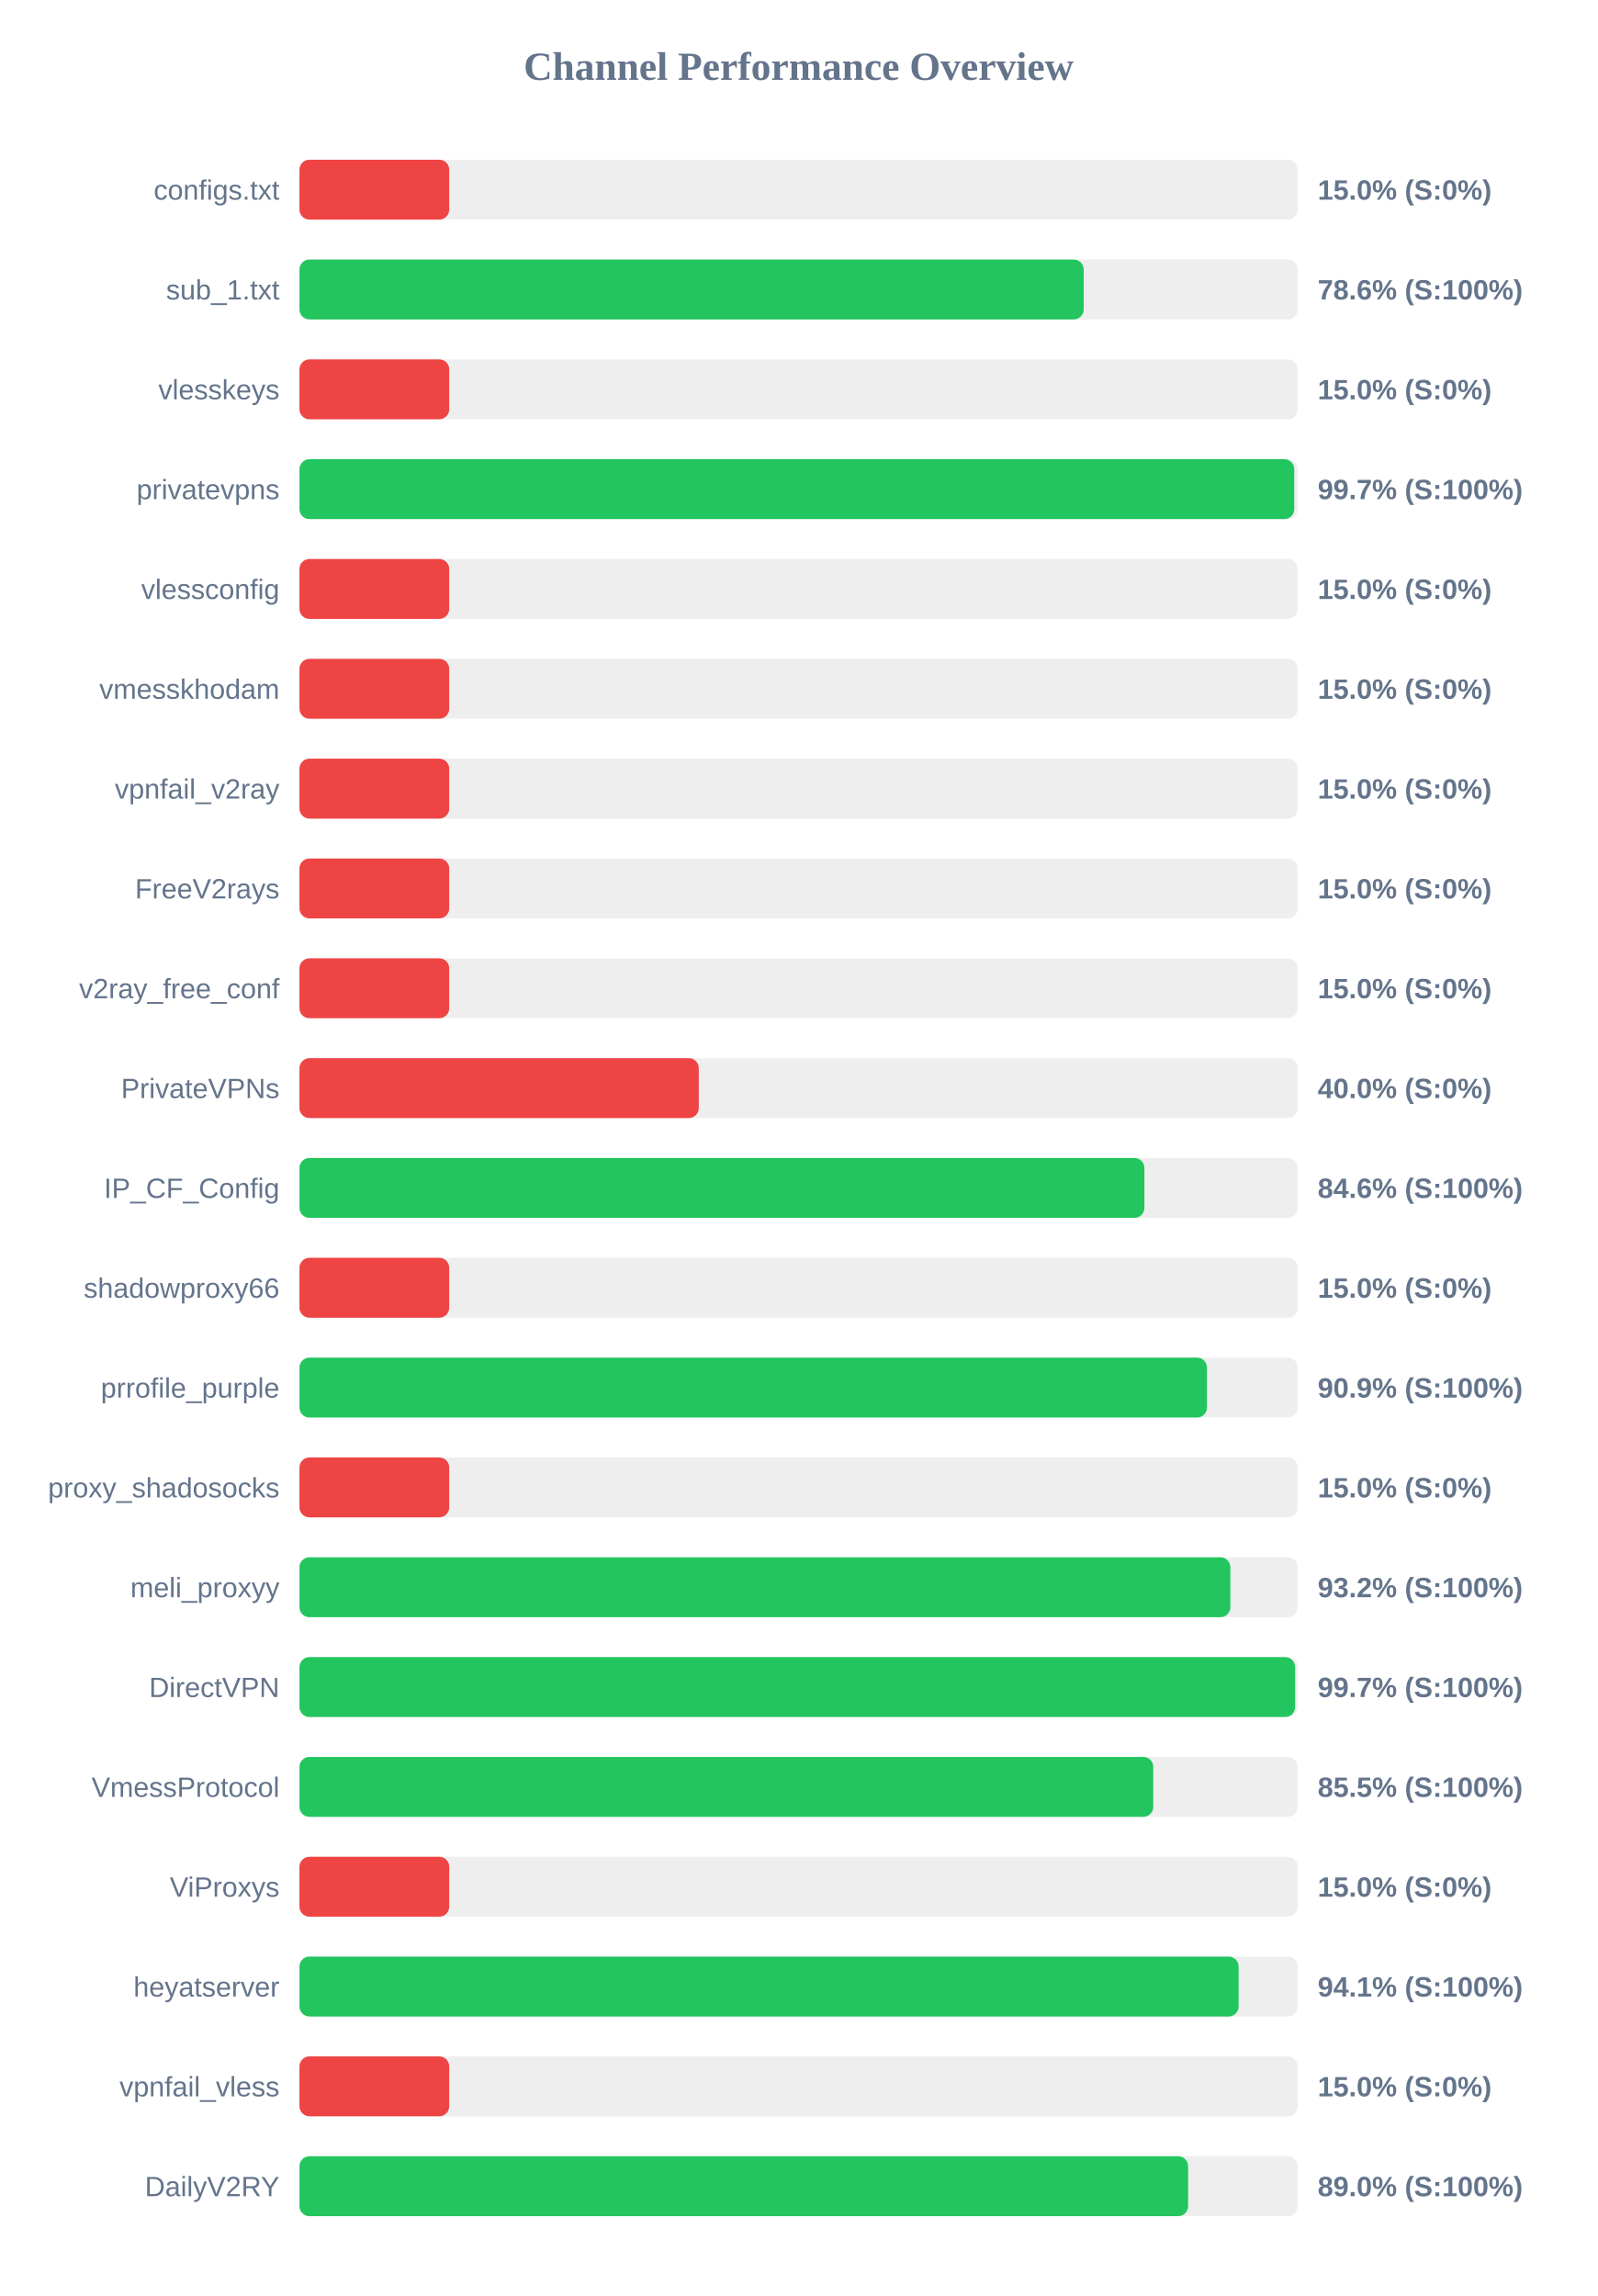
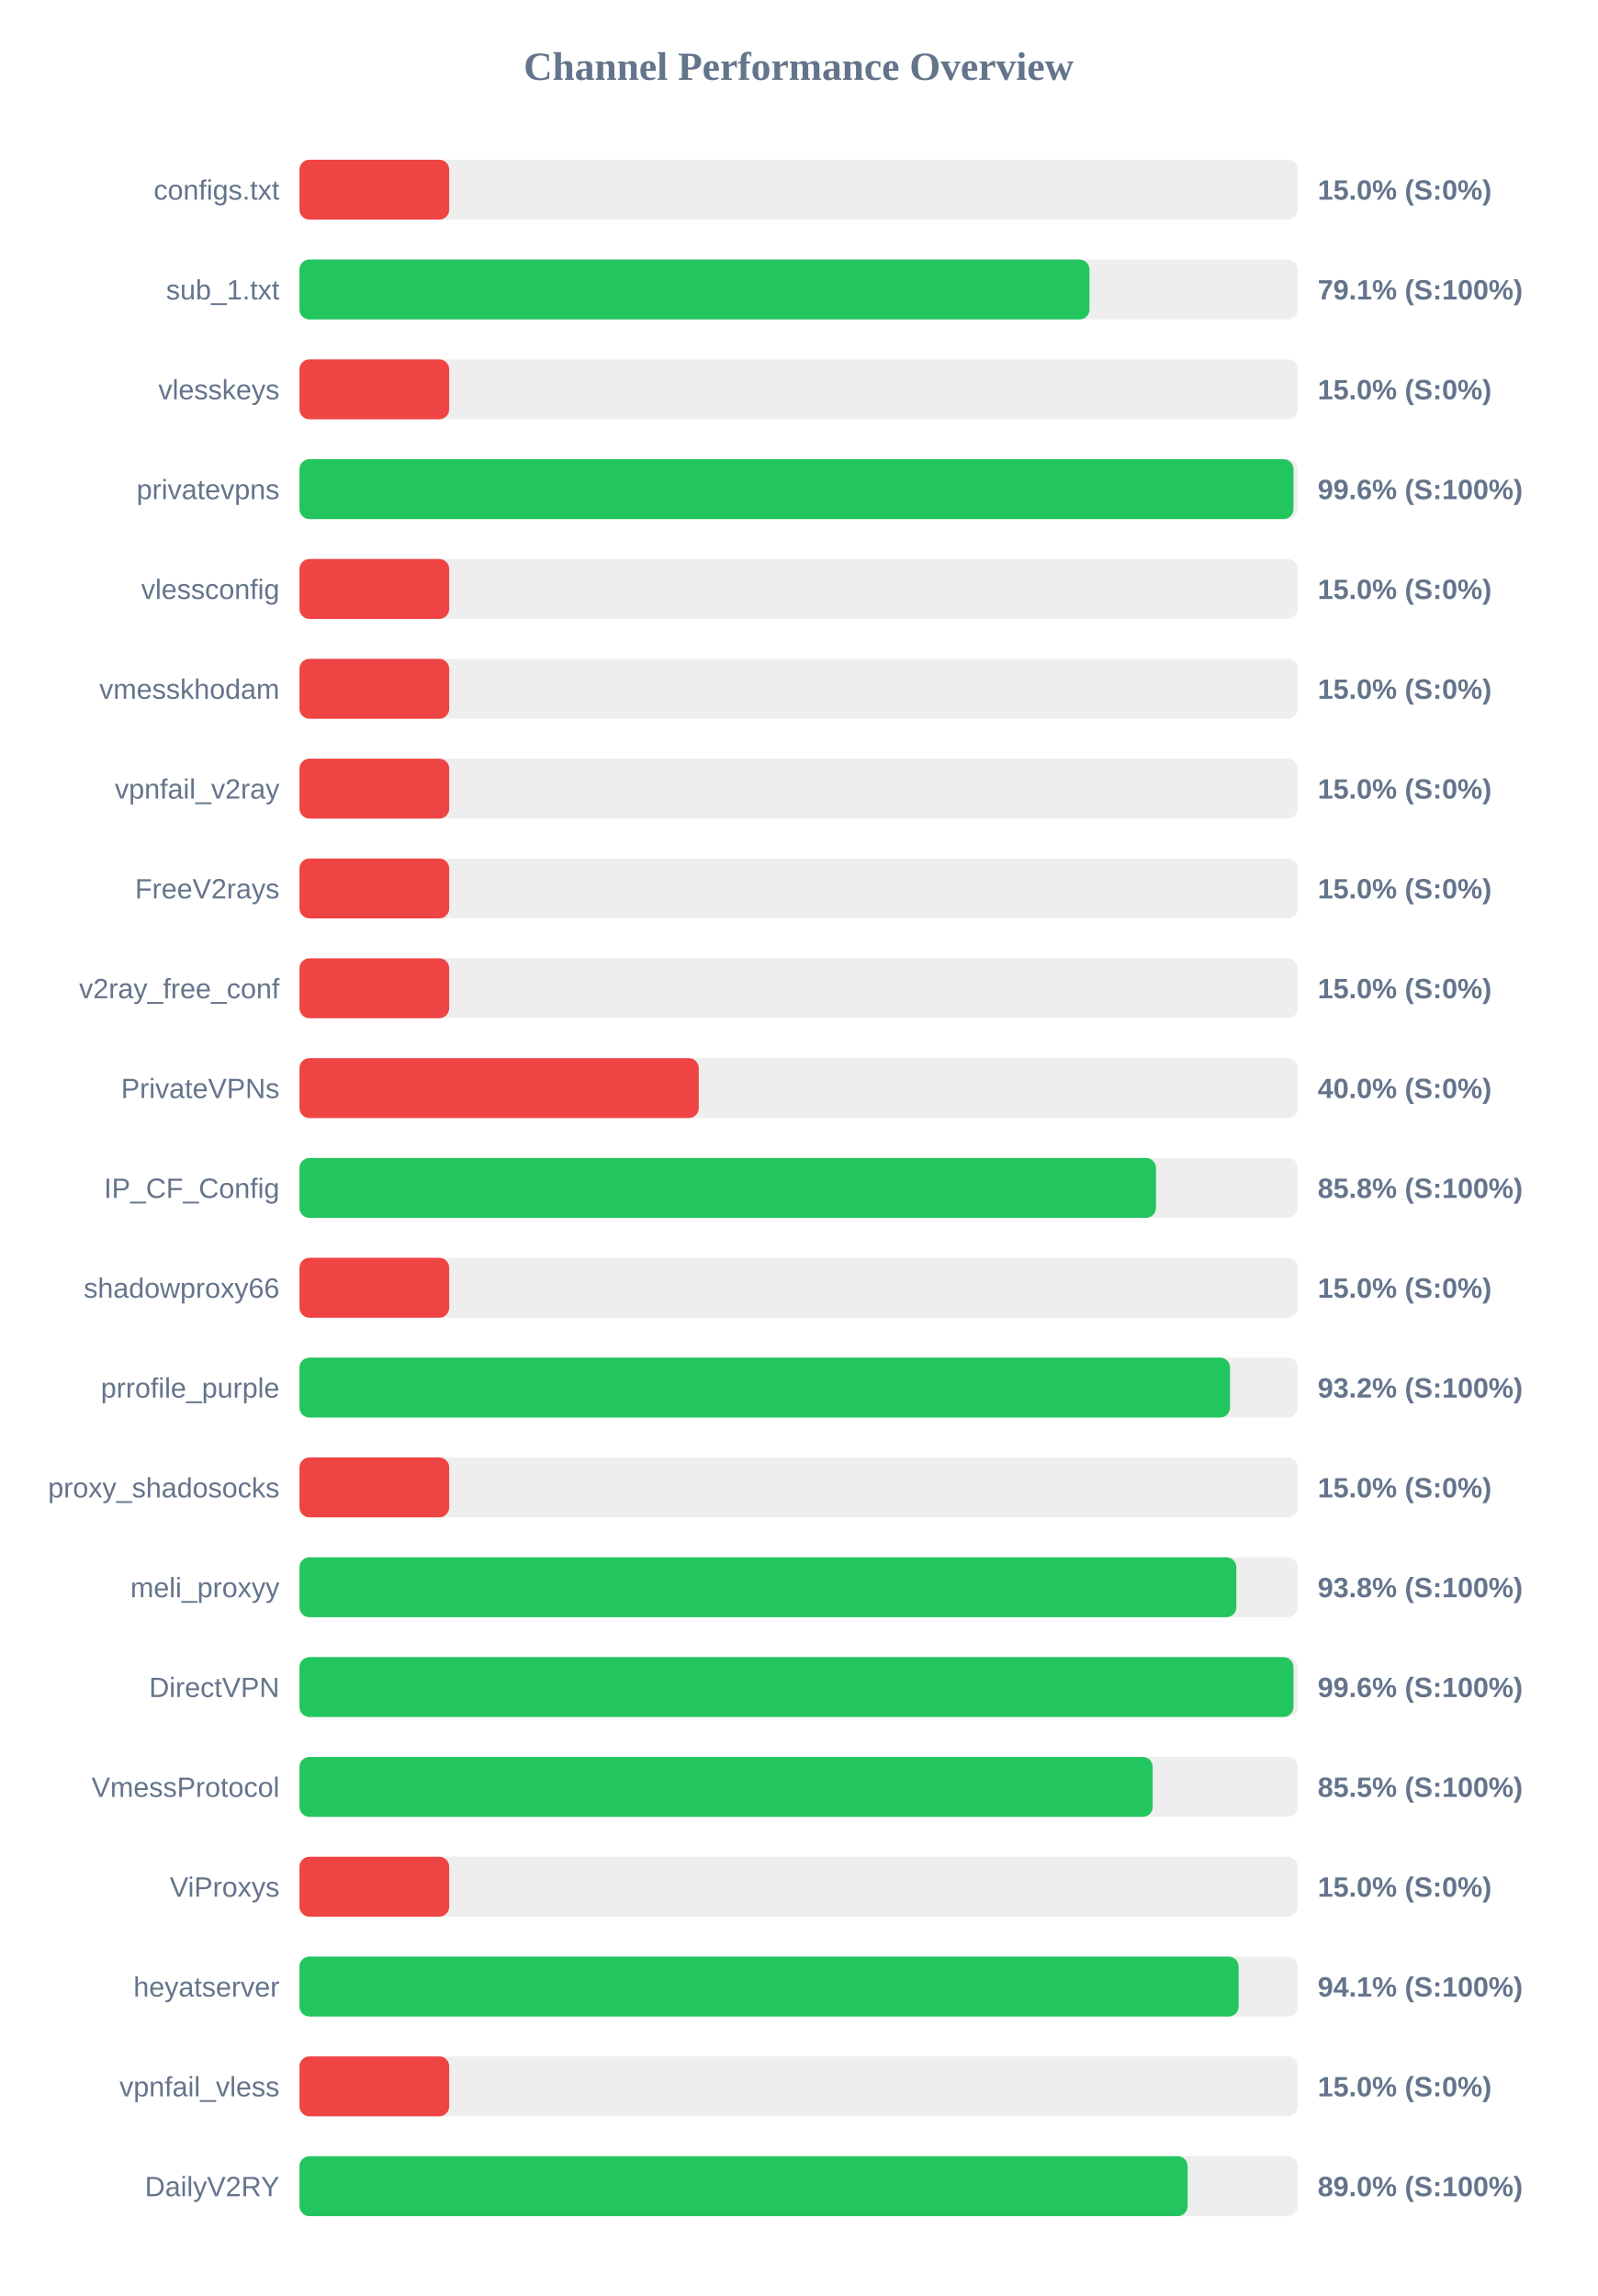
<svg xmlns="http://www.w3.org/2000/svg" width="800" height="1150" version="1.1">
  <style>
        .row { font: 14px Arial; fill: #64748b; }
        .score { font: bold 14px Arial; fill: #64748b; }
    </style>
  <text x="400" y="40" text-anchor="middle" font-size="20px" font-weight="bold" fill="#64748b">Channel Performance Overview</text>
  <rect x="150" y="80" width="500" height="30" fill="#eee" rx="5" />
  <rect x="150" y="80" width="75.0" height="30" fill="#ef4444" rx="5" />
  <text x="140" y="100" text-anchor="end" class="row">configs.txt</text>
  <text x="660" y="100" text-anchor="start" class="score">15.0% (S:0%)</text>
  <rect x="150" y="130" width="500" height="30" fill="#eee" rx="5" />
-   <rect x="150" y="130" width="392.8" height="30" fill="#22c55e" rx="5" />
+   <rect x="150" y="130" width="395.7" height="30" fill="#22c55e" rx="5" />
  <text x="140" y="150" text-anchor="end" class="row">sub_1.txt</text>
-   <text x="660" y="150" text-anchor="start" class="score">78.6% (S:100%)</text>
+   <text x="660" y="150" text-anchor="start" class="score">79.1% (S:100%)</text>
  <rect x="150" y="180" width="500" height="30" fill="#eee" rx="5" />
  <rect x="150" y="180" width="75.0" height="30" fill="#ef4444" rx="5" />
  <text x="140" y="200" text-anchor="end" class="row">vlesskeys</text>
  <text x="660" y="200" text-anchor="start" class="score">15.0% (S:0%)</text>
  <rect x="150" y="230" width="500" height="30" fill="#eee" rx="5" />
-   <rect x="150" y="230" width="498.25" height="30" fill="#22c55e" rx="5" />
+   <rect x="150" y="230" width="497.85" height="30" fill="#22c55e" rx="5" />
  <text x="140" y="250" text-anchor="end" class="row">privatevpns</text>
-   <text x="660" y="250" text-anchor="start" class="score">99.7% (S:100%)</text>
+   <text x="660" y="250" text-anchor="start" class="score">99.6% (S:100%)</text>
  <rect x="150" y="280" width="500" height="30" fill="#eee" rx="5" />
  <rect x="150" y="280" width="75.0" height="30" fill="#ef4444" rx="5" />
  <text x="140" y="300" text-anchor="end" class="row">vlessconfig</text>
  <text x="660" y="300" text-anchor="start" class="score">15.0% (S:0%)</text>
  <rect x="150" y="330" width="500" height="30" fill="#eee" rx="5" />
  <rect x="150" y="330" width="75.0" height="30" fill="#ef4444" rx="5" />
  <text x="140" y="350" text-anchor="end" class="row">vmesskhodam</text>
  <text x="660" y="350" text-anchor="start" class="score">15.0% (S:0%)</text>
  <rect x="150" y="380" width="500" height="30" fill="#eee" rx="5" />
  <rect x="150" y="380" width="75.0" height="30" fill="#ef4444" rx="5" />
  <text x="140" y="400" text-anchor="end" class="row">vpnfail_v2ray</text>
  <text x="660" y="400" text-anchor="start" class="score">15.0% (S:0%)</text>
  <rect x="150" y="430" width="500" height="30" fill="#eee" rx="5" />
  <rect x="150" y="430" width="75.0" height="30" fill="#ef4444" rx="5" />
  <text x="140" y="450" text-anchor="end" class="row">FreeV2rays</text>
  <text x="660" y="450" text-anchor="start" class="score">15.0% (S:0%)</text>
  <rect x="150" y="480" width="500" height="30" fill="#eee" rx="5" />
  <rect x="150" y="480" width="75.0" height="30" fill="#ef4444" rx="5" />
  <text x="140" y="500" text-anchor="end" class="row">v2ray_free_conf</text>
  <text x="660" y="500" text-anchor="start" class="score">15.0% (S:0%)</text>
  <rect x="150" y="530" width="500" height="30" fill="#eee" rx="5" />
  <rect x="150" y="530" width="200.0" height="30" fill="#ef4444" rx="5" />
  <text x="140" y="550" text-anchor="end" class="row">PrivateVPNs</text>
  <text x="660" y="550" text-anchor="start" class="score">40.0% (S:0%)</text>
  <rect x="150" y="580" width="500" height="30" fill="#eee" rx="5" />
-   <rect x="150" y="580" width="423.2" height="30" fill="#22c55e" rx="5" />
+   <rect x="150" y="580" width="429.0" height="30" fill="#22c55e" rx="5" />
  <text x="140" y="600" text-anchor="end" class="row">IP_CF_Config</text>
-   <text x="660" y="600" text-anchor="start" class="score">84.6% (S:100%)</text>
+   <text x="660" y="600" text-anchor="start" class="score">85.8% (S:100%)</text>
  <rect x="150" y="630" width="500" height="30" fill="#eee" rx="5" />
  <rect x="150" y="630" width="75.0" height="30" fill="#ef4444" rx="5" />
  <text x="140" y="650" text-anchor="end" class="row">shadowproxy66</text>
  <text x="660" y="650" text-anchor="start" class="score">15.0% (S:0%)</text>
  <rect x="150" y="680" width="500" height="30" fill="#eee" rx="5" />
-   <rect x="150" y="680" width="454.55" height="30" fill="#22c55e" rx="5" />
+   <rect x="150" y="680" width="466.1" height="30" fill="#22c55e" rx="5" />
  <text x="140" y="700" text-anchor="end" class="row">prrofile_purple</text>
-   <text x="660" y="700" text-anchor="start" class="score">90.9% (S:100%)</text>
+   <text x="660" y="700" text-anchor="start" class="score">93.2% (S:100%)</text>
  <rect x="150" y="730" width="500" height="30" fill="#eee" rx="5" />
  <rect x="150" y="730" width="75.0" height="30" fill="#ef4444" rx="5" />
  <text x="140" y="750" text-anchor="end" class="row">proxy_shadosocks</text>
  <text x="660" y="750" text-anchor="start" class="score">15.0% (S:0%)</text>
  <rect x="150" y="780" width="500" height="30" fill="#eee" rx="5" />
-   <rect x="150" y="780" width="466.25" height="30" fill="#22c55e" rx="5" />
+   <rect x="150" y="780" width="469.25" height="30" fill="#22c55e" rx="5" />
  <text x="140" y="800" text-anchor="end" class="row">meli_proxyy</text>
-   <text x="660" y="800" text-anchor="start" class="score">93.2% (S:100%)</text>
+   <text x="660" y="800" text-anchor="start" class="score">93.8% (S:100%)</text>
  <rect x="150" y="830" width="500" height="30" fill="#eee" rx="5" />
-   <rect x="150" y="830" width="498.7" height="30" fill="#22c55e" rx="5" />
+   <rect x="150" y="830" width="497.85" height="30" fill="#22c55e" rx="5" />
  <text x="140" y="850" text-anchor="end" class="row">DirectVPN</text>
-   <text x="660" y="850" text-anchor="start" class="score">99.7% (S:100%)</text>
+   <text x="660" y="850" text-anchor="start" class="score">99.6% (S:100%)</text>
  <rect x="150" y="880" width="500" height="30" fill="#eee" rx="5" />
-   <rect x="150" y="880" width="427.65" height="30" fill="#22c55e" rx="5" />
+   <rect x="150" y="880" width="427.35" height="30" fill="#22c55e" rx="5" />
  <text x="140" y="900" text-anchor="end" class="row">VmessProtocol</text>
  <text x="660" y="900" text-anchor="start" class="score">85.5% (S:100%)</text>
  <rect x="150" y="930" width="500" height="30" fill="#eee" rx="5" />
  <rect x="150" y="930" width="75.0" height="30" fill="#ef4444" rx="5" />
  <text x="140" y="950" text-anchor="end" class="row">ViProxys</text>
  <text x="660" y="950" text-anchor="start" class="score">15.0% (S:0%)</text>
  <rect x="150" y="980" width="500" height="30" fill="#eee" rx="5" />
  <rect x="150" y="980" width="470.4" height="30" fill="#22c55e" rx="5" />
  <text x="140" y="1000" text-anchor="end" class="row">heyatserver</text>
  <text x="660" y="1000" text-anchor="start" class="score">94.1% (S:100%)</text>
  <rect x="150" y="1030" width="500" height="30" fill="#eee" rx="5" />
  <rect x="150" y="1030" width="75.0" height="30" fill="#ef4444" rx="5" />
  <text x="140" y="1050" text-anchor="end" class="row">vpnfail_vless</text>
  <text x="660" y="1050" text-anchor="start" class="score">15.0% (S:0%)</text>
  <rect x="150" y="1080" width="500" height="30" fill="#eee" rx="5" />
-   <rect x="150" y="1080" width="445.1" height="30" fill="#22c55e" rx="5" />
+   <rect x="150" y="1080" width="444.85" height="30" fill="#22c55e" rx="5" />
  <text x="140" y="1100" text-anchor="end" class="row">DailyV2RY</text>
  <text x="660" y="1100" text-anchor="start" class="score">89.0% (S:100%)</text>
</svg>
